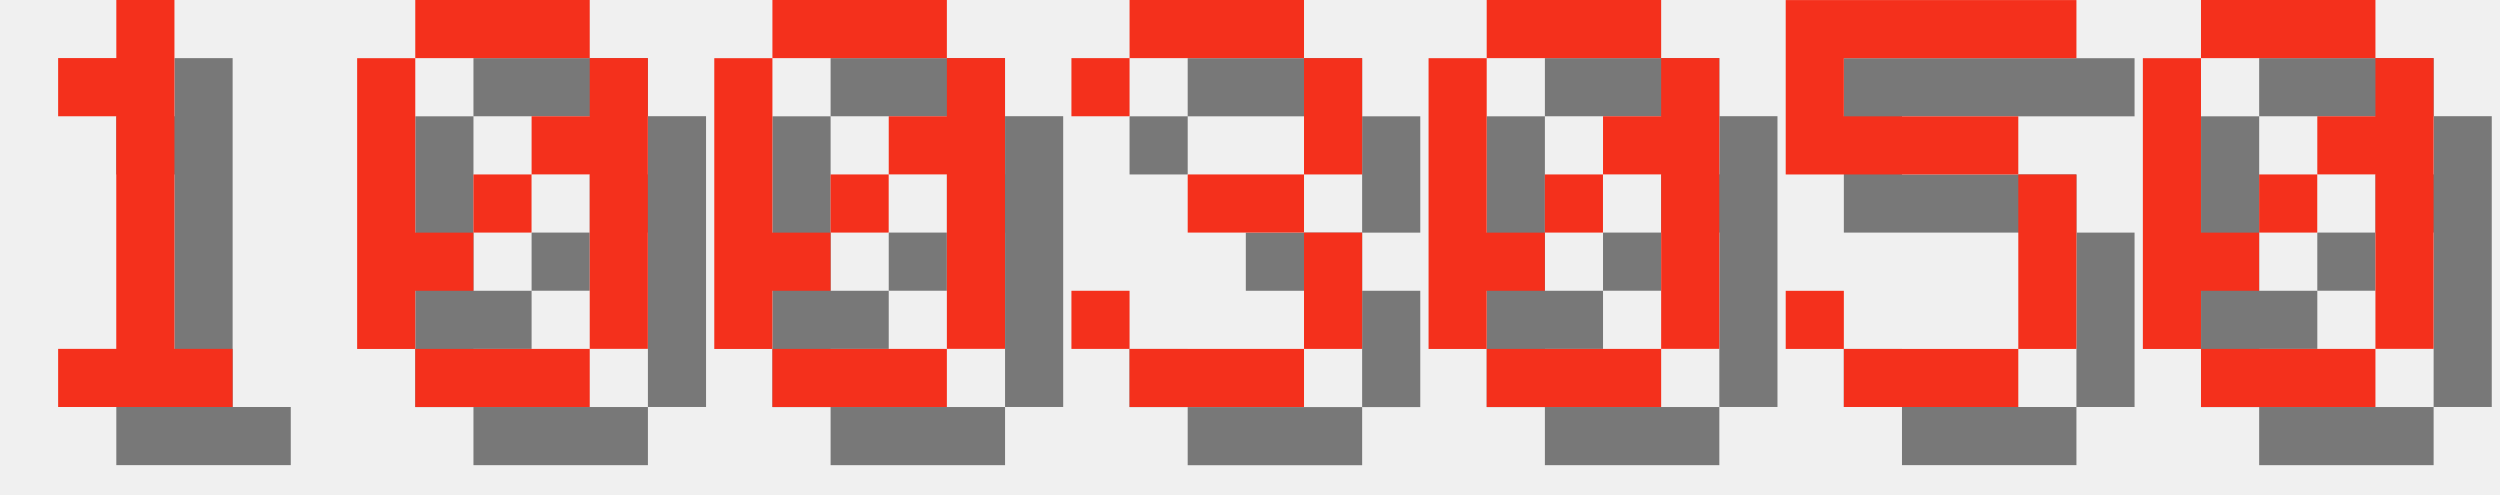
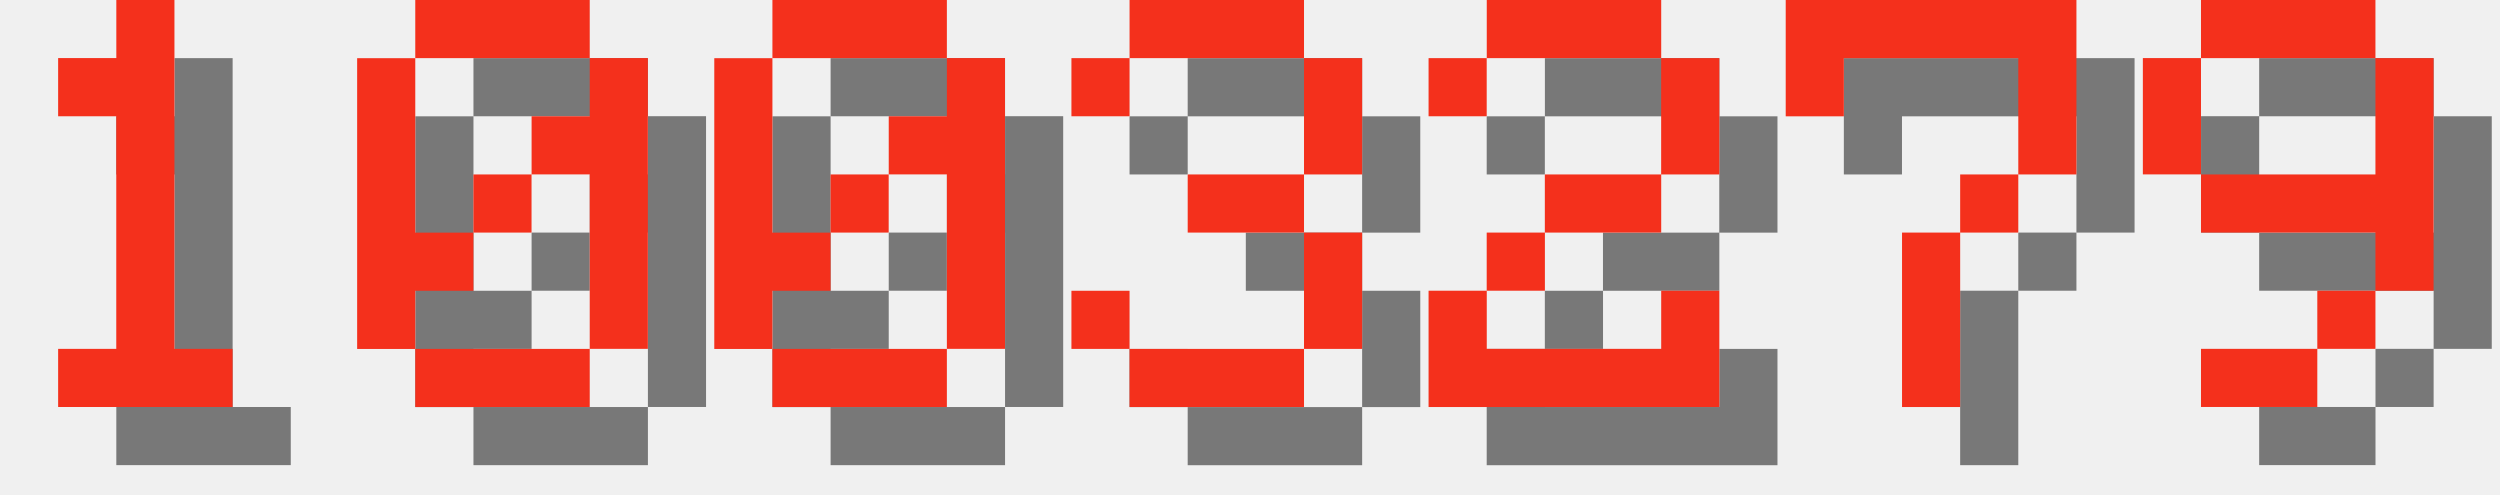
<svg xmlns="http://www.w3.org/2000/svg" version="1.1" width="182.0" height="36">
  <style>
        .text-foreground {
            fill: #F4301C;
        }
        .text-shadow {
            fill: #000000;
            fill-opacity: 0.5;
        }
    </style>
  <g class="digit" id="digit_1" transform="translate(0.0, 0), scale(4)">
    <path id="digit_1_shadow" class="text-shadow" d="m2.117 2.117v1.058h1.058v4.233h-1.058v1.058h3.175v-1.058h-1.058v-6.35h-1.058v1.058h-1.058z" fill-opacity=".5" style="paint-order:stroke fill markers" />
    <path id="digit_1_fg" class="text-foreground" d="m1.058 1.058v1.058h1.058v4.233h-1.058v1.058h3.175v-1.058h-1.058v-6.35h-1.058v1.058h-1.058z" fill="#fff" style="paint-order:stroke fill markers" />
  </g>
  <g class="digit" id="digit_0" transform="translate(26.0, 0), scale(4)">
    <path id="digit_0_shadow" class="text-shadow" d="m2.117 1.058v1.058h3.175v-1.058h-3.175zm3.175 1.058v1.058h-1.058v1.058h1.058v3.175h1.058v-5.292h-1.058zm0 5.292h-3.175v1.058h3.175v-1.058zm-3.175 0v-1.058h1.058v-1.058h-1.058v-3.175h-1.058v5.292h1.058zm1.058-2.117h1.058v-1.058h-1.058v1.058z" fill-opacity=".5" style="paint-order:stroke fill markers" />
    <path id="digit_0_fg" class="text-foreground" d="m1.058 0v1.058h3.175v-1.058h-3.175zm3.175 1.058v1.058h-1.058v1.058h1.058v3.175h1.058v-5.292h-1.058zm0 5.292h-3.175v1.058h3.175v-1.058zm-3.175 0v-1.058h1.058v-1.058h-1.058v-3.175h-1.058v5.292h1.058zm1.058-2.117h1.058v-1.058h-1.058v1.058z" fill="#fff" style="paint-order:stroke fill markers" />
  </g>
  <g class="digit" id="digit_0" transform="translate(52.0, 0), scale(4)">
    <path id="digit_0_shadow" class="text-shadow" d="m2.117 1.058v1.058h3.175v-1.058h-3.175zm3.175 1.058v1.058h-1.058v1.058h1.058v3.175h1.058v-5.292h-1.058zm0 5.292h-3.175v1.058h3.175v-1.058zm-3.175 0v-1.058h1.058v-1.058h-1.058v-3.175h-1.058v5.292h1.058zm1.058-2.117h1.058v-1.058h-1.058v1.058z" fill-opacity=".5" style="paint-order:stroke fill markers" />
    <path id="digit_0_fg" class="text-foreground" d="m1.058 0v1.058h3.175v-1.058h-3.175zm3.175 1.058v1.058h-1.058v1.058h1.058v3.175h1.058v-5.292h-1.058zm0 5.292h-3.175v1.058h3.175v-1.058zm-3.175 0v-1.058h1.058v-1.058h-1.058v-3.175h-1.058v5.292h1.058zm1.058-2.117h1.058v-1.058h-1.058v1.058z" fill="#fff" style="paint-order:stroke fill markers" />
  </g>
  <g class="digit" id="digit_3" transform="translate(78.0, 0), scale(4)">
    <path id="digit_3_shadow" class="text-shadow" d="m1.058 2.117v1.058h1.058v-1.058h3.175v2.117h-2.117v1.058h2.117v2.117h-3.175v-1.058h-1.058v1.058h1.058v1.058h3.175v-1.058h1.058v-2.117h-1.058v-1.058h1.058v-2.117h-1.058v-1.058h-3.175v1.058h-1.058z" fill-opacity=".5" style="paint-order:stroke fill markers" />
    <path id="digit_3_fg" class="text-foreground" d="m0 1.058v1.058h1.058v-1.058h3.175v2.117h-2.117v1.058h2.117v2.117h-3.175v-1.058h-1.058v1.058h1.058v1.058h3.175v-1.058h1.058v-2.117h-1.058v-1.058h1.058v-2.117h-1.058v-1.058h-3.175v1.058h-1.058z" fill="#fff" style="paint-order:stroke fill markers" />
  </g>
-   <g class="digit" id="digit_0" transform="translate(104.0, 0), scale(4)">
-     <path id="digit_0_shadow" class="text-shadow" d="m2.117 1.058v1.058h3.175v-1.058h-3.175zm3.175 1.058v1.058h-1.058v1.058h1.058v3.175h1.058v-5.292h-1.058zm0 5.292h-3.175v1.058h3.175v-1.058zm-3.175 0v-1.058h1.058v-1.058h-1.058v-3.175h-1.058v5.292h1.058zm1.058-2.117h1.058v-1.058h-1.058v1.058z" fill-opacity=".5" style="paint-order:stroke fill markers" />
-     <path id="digit_0_fg" class="text-foreground" d="m1.058 0v1.058h3.175v-1.058h-3.175zm3.175 1.058v1.058h-1.058v1.058h1.058v3.175h1.058v-5.292h-1.058zm0 5.292h-3.175v1.058h3.175v-1.058zm-3.175 0v-1.058h1.058v-1.058h-1.058v-3.175h-1.058v5.292h1.058zm1.058-2.117h1.058v-1.058h-1.058v1.058z" fill="#fff" style="paint-order:stroke fill markers" />
+   <g class="digit" id="digit_2" transform="translate(104.0, 0), scale(4)">
+     <path id="digit_2_shadow" class="text-shadow" d="m1.058 2.117v1.058h1.058v-1.058h3.175v2.117h-2.117v1.058h-1.058v1.058h-1.058v2.117h5.292v-2.117h-1.058v1.058h-3.175v-1.058h1.058v-1.058h2.117v-1.058h1.058v-2.117h-1.058v-1.058h-3.175v1.058h-1.058z" fill-opacity=".5" style="paint-order:stroke fill markers" />
+     <path id="digit_2_fg" class="text-foreground" d="m0 1.058v1.058h1.058v-1.058h3.175v2.117h-2.117v1.058h-1.058v1.058h-1.058v2.117h5.292v-2.117h-1.058v1.058h-3.175v-1.058h1.058v-1.058h2.117v-1.058h1.058v-2.117h-1.058v-1.058h-3.175v1.058h-1.058z" fill="#fff" style="paint-order:stroke fill markers" />
  </g>
-   <g class="digit" id="digit_5" transform="translate(130.0, 0), scale(4)">
-     <path id="digit_5_shadow" class="text-shadow" d="m1.058 1.058v3.175h4.233v3.175h-3.175v-1.058h-1.058v1.058h1.058v1.058h3.175v-1.058h1.058v-3.175h-1.058v-1.058h-3.175v-1.058h4.233v-1.058h-5.292z" fill-opacity=".5" style="paint-order:stroke fill markers" />
-     <path id="digit_5_fg" class="text-foreground" d="m0 0v3.175h4.233v3.175h-3.175v-1.058h-1.058v1.058h1.058v1.058h3.175v-1.058h1.058v-3.175h-1.058v-1.058h-3.175v-1.058h4.233v-1.058h-5.292z" fill="#fff" style="paint-order:stroke fill markers" />
+   <g class="digit" id="digit_7" transform="translate(130.0, 0), scale(4)">
+     <path id="digit_7_shadow" class="text-shadow" d="m1.058 1.058 2e-6 2.117h1.058v-1.058h3.175v1.058l2e-7 1.058h-1.058v1.058h-1.058l4e-7 3.175 1.058 1e-7v-3.175h1.058v-1.058h1.058l5e-7 -1.058v-2.117z" fill-opacity=".5" style="paint-order:stroke fill markers" />
+     <path id="digit_7_fg" class="text-foreground" d="m0 0 2e-6 2.117h1.058v-1.058h3.175v1.058l2e-7 1.058h-1.058v1.058h-1.058l4e-7 3.175 1.058 1e-7v-3.175h1.058v-1.058h1.058l5e-7 -1.058v-2.117z" fill="#fff" style="paint-order:stroke fill markers" />
  </g>
-   <g class="digit" id="digit_0" transform="translate(156.0, 0), scale(4)">
-     <path id="digit_0_shadow" class="text-shadow" d="m2.117 1.058v1.058h3.175v-1.058h-3.175zm3.175 1.058v1.058h-1.058v1.058h1.058v3.175h1.058v-5.292h-1.058zm0 5.292h-3.175v1.058h3.175v-1.058zm-3.175 0v-1.058h1.058v-1.058h-1.058v-3.175h-1.058v5.292h1.058zm1.058-2.117h1.058v-1.058h-1.058v1.058z" fill-opacity=".5" style="paint-order:stroke fill markers" />
-     <path id="digit_0_fg" class="text-foreground" d="m1.058 0v1.058h3.175v-1.058h-3.175zm3.175 1.058v1.058h-1.058v1.058h1.058v3.175h1.058v-5.292h-1.058zm0 5.292h-3.175v1.058h3.175v-1.058zm-3.175 0v-1.058h1.058v-1.058h-1.058v-3.175h-1.058v5.292h1.058zm1.058-2.117h1.058v-1.058h-1.058v1.058z" fill="#fff" style="paint-order:stroke fill markers" />
+   <g class="digit" id="digit_9" transform="translate(156.0, 0), scale(4)">
+     <path id="digit_9_shadow" class="text-shadow" d="m2.117 1.058v1.058h3.175v-1.058h-3.175zm3.175 1.058v2.117h-3.175v1.058h3.175v1.058h1.058v-4.233h-1.058zm0 4.233h-1.058v1.058h1.058v-1.058zm-1.058 1.058h-2.117v1.058h2.117v-1.058zm-2.117-3.175v-2.117h-1.058v2.117h1.058z" fill-opacity=".5" style="paint-order:stroke fill markers" />
+     <path id="digit_9_fg" class="text-foreground" d="m1.058 0v1.058h3.175v-1.058h-3.175zm3.175 1.058v2.117h-3.175v1.058h3.175v1.058h1.058v-4.233h-1.058zm0 4.233h-1.058v1.058h1.058v-1.058zm-1.058 1.058h-2.117v1.058h2.117v-1.058zm-2.117-3.175v-2.117h-1.058v2.117h1.058z" fill="#fff" style="paint-order:stroke fill markers" />
  </g>
</svg>
